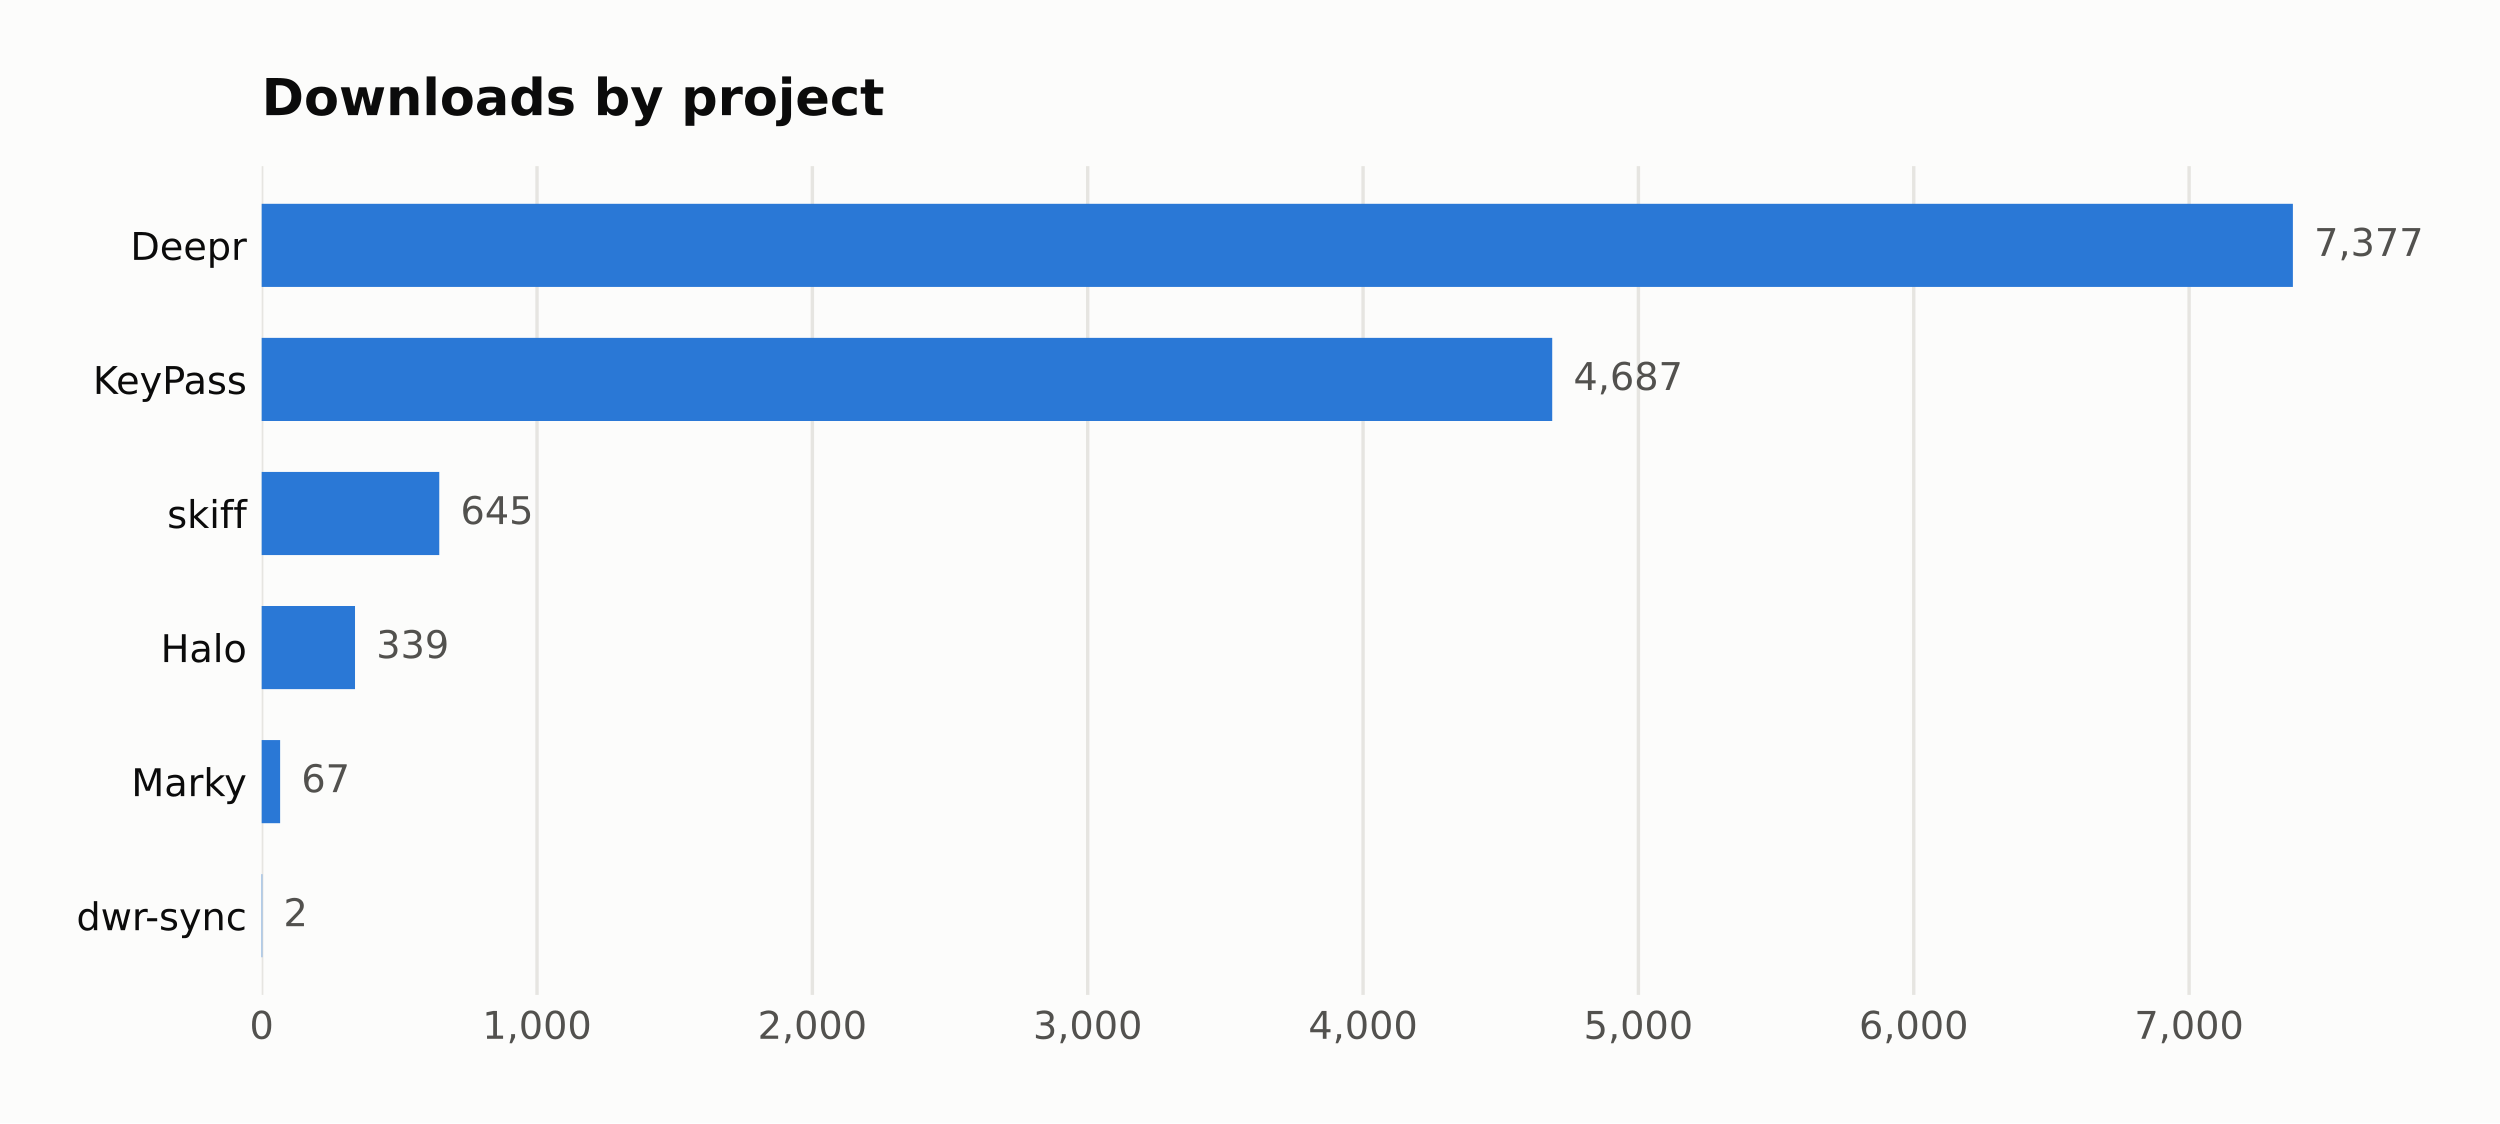
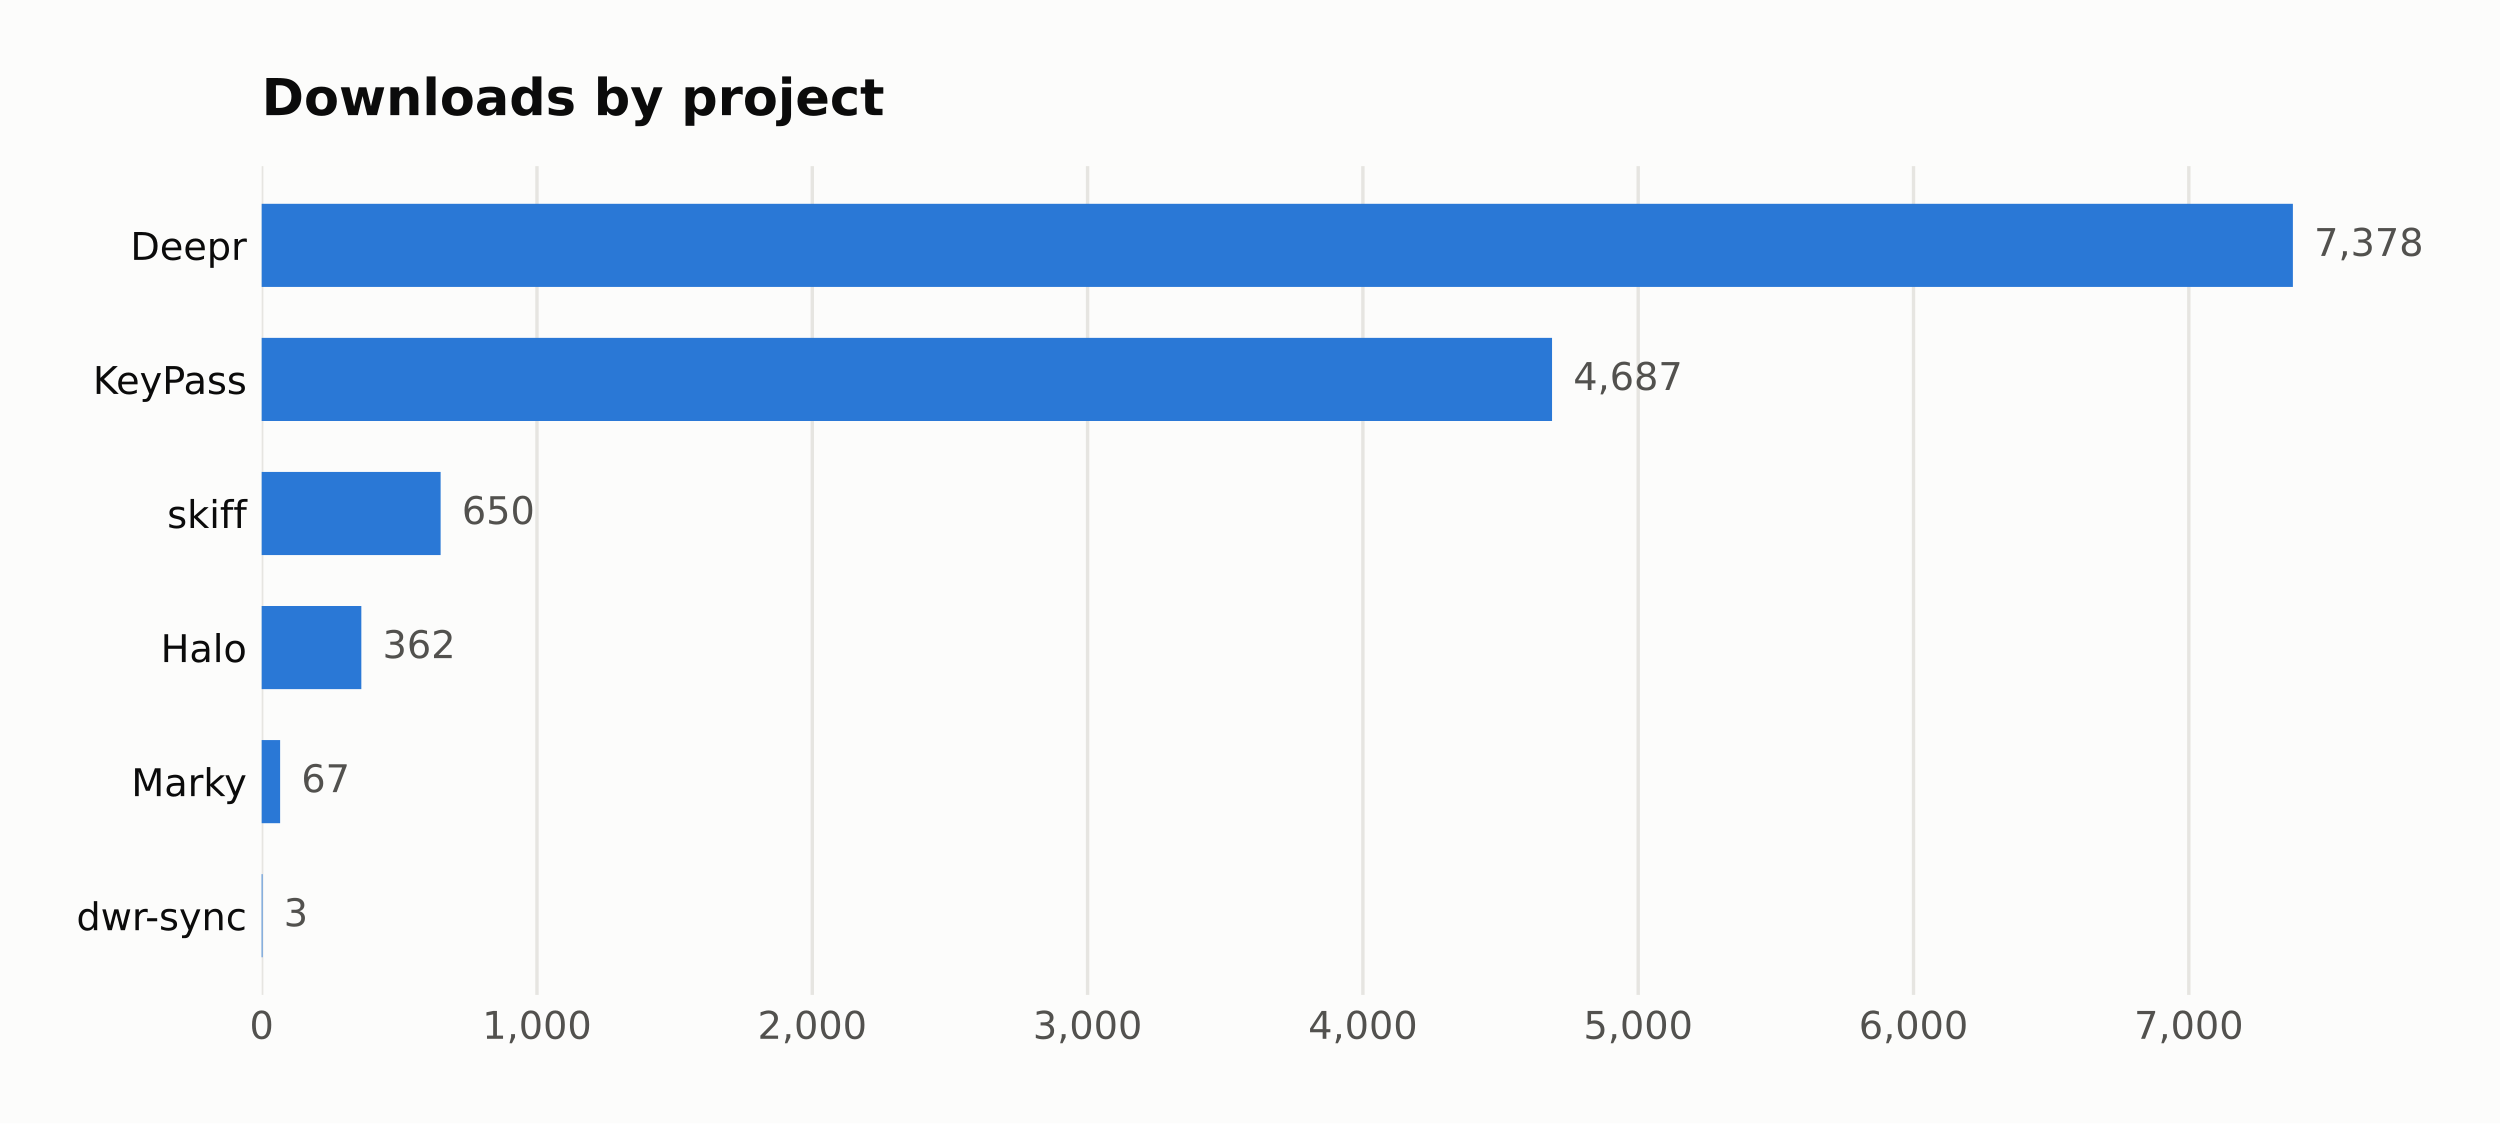
<svg xmlns="http://www.w3.org/2000/svg" width="588.666pt" height="264.477pt" viewBox="0 0 588.666 264.477" version="1.1">
  <defs>
    <style type="text/css">*{stroke-linejoin: round; stroke-linecap: butt}</style>
  </defs>
  <g id="figure_1">
    <g id="patch_1">
      <path d="M 0 264.477  L 588.666 264.477  L 588.666 0  L 0 0  z " style="fill: #fcfcfb" />
    </g>
    <g id="axes_1">
      <g id="patch_2">
        <path d="M 61.615 234.267  L 563.815 234.267  L 563.815 39.118  L 61.615 39.118  z " style="fill: #fcfcfb" />
      </g>
      <g id="matplotlib.axis_1">
        <g id="xtick_1">
          <g id="line2d_1">
-             <path d="M 61.615 234.267  L 61.615 39.118  " clip-path="url(#p6fd667479a)" style="fill: none; stroke: #e6e5e1; stroke-width: 0.8; stroke-linecap: square" />
+             <path d="M 61.615 234.267  L 61.615 39.118  " clip-path="url(#p69d7a857ec)" style="fill: none; stroke: #e6e5e1; stroke-width: 0.8; stroke-linecap: square" />
          </g>
          <g id="line2d_2" />
          <g id="text_1">
            <text style="fill: #52514e; font: 9px 'DejaVu Sans'; text-anchor: middle" x="61.615" y="244.606" transform="rotate(-0 61.61469 244.6055)">0</text>
          </g>
        </g>
        <g id="xtick_2">
          <g id="line2d_3">
-             <path d="M 126.449 234.267  L 126.449 39.118  " clip-path="url(#p6fd667479a)" style="fill: none; stroke: #e6e5e1; stroke-width: 0.8; stroke-linecap: square" />
+             <path d="M 126.441 234.267  L 126.441 39.118  " clip-path="url(#p69d7a857ec)" style="fill: none; stroke: #e6e5e1; stroke-width: 0.8; stroke-linecap: square" />
          </g>
          <g id="line2d_4" />
          <g id="text_2">
-             <text style="fill: #52514e; font: 9px 'DejaVu Sans'; text-anchor: middle" x="126.449" y="244.606" transform="rotate(-0 126.4494 244.6055)">1,000</text>
+             <text style="fill: #52514e; font: 9px 'DejaVu Sans'; text-anchor: middle" x="126.441" y="244.606" transform="rotate(-0 126.4406 244.6055)">1,000</text>
          </g>
        </g>
        <g id="xtick_3">
          <g id="line2d_5">
-             <path d="M 191.284 234.267  L 191.284 39.118  " clip-path="url(#p6fd667479a)" style="fill: none; stroke: #e6e5e1; stroke-width: 0.8; stroke-linecap: square" />
+             <path d="M 191.267 234.267  L 191.267 39.118  " clip-path="url(#p69d7a857ec)" style="fill: none; stroke: #e6e5e1; stroke-width: 0.8; stroke-linecap: square" />
          </g>
          <g id="line2d_6" />
          <g id="text_3">
-             <text style="fill: #52514e; font: 9px 'DejaVu Sans'; text-anchor: middle" x="191.284" y="244.606" transform="rotate(-0 191.2841 244.6055)">2,000</text>
+             <text style="fill: #52514e; font: 9px 'DejaVu Sans'; text-anchor: middle" x="191.267" y="244.606" transform="rotate(-0 191.2665 244.6055)">2,000</text>
          </g>
        </g>
        <g id="xtick_4">
          <g id="line2d_7">
-             <path d="M 256.119 234.267  L 256.119 39.118  " clip-path="url(#p6fd667479a)" style="fill: none; stroke: #e6e5e1; stroke-width: 0.8; stroke-linecap: square" />
+             <path d="M 256.092 234.267  L 256.092 39.118  " clip-path="url(#p69d7a857ec)" style="fill: none; stroke: #e6e5e1; stroke-width: 0.8; stroke-linecap: square" />
          </g>
          <g id="line2d_8" />
          <g id="text_4">
-             <text style="fill: #52514e; font: 9px 'DejaVu Sans'; text-anchor: middle" x="256.119" y="244.606" transform="rotate(-0 256.1188 244.6055)">3,000</text>
+             <text style="fill: #52514e; font: 9px 'DejaVu Sans'; text-anchor: middle" x="256.092" y="244.606" transform="rotate(-0 256.0925 244.6055)">3,000</text>
          </g>
        </g>
        <g id="xtick_5">
          <g id="line2d_9">
-             <path d="M 320.954 234.267  L 320.954 39.118  " clip-path="url(#p6fd667479a)" style="fill: none; stroke: #e6e5e1; stroke-width: 0.8; stroke-linecap: square" />
+             <path d="M 320.918 234.267  L 320.918 39.118  " clip-path="url(#p69d7a857ec)" style="fill: none; stroke: #e6e5e1; stroke-width: 0.8; stroke-linecap: square" />
          </g>
          <g id="line2d_10" />
          <g id="text_5">
-             <text style="fill: #52514e; font: 9px 'DejaVu Sans'; text-anchor: middle" x="320.954" y="244.606" transform="rotate(-0 320.9536 244.6055)">4,000</text>
+             <text style="fill: #52514e; font: 9px 'DejaVu Sans'; text-anchor: middle" x="320.918" y="244.606" transform="rotate(-0 320.9184 244.6055)">4,000</text>
          </g>
        </g>
        <g id="xtick_6">
          <g id="line2d_11">
-             <path d="M 385.788 234.267  L 385.788 39.118  " clip-path="url(#p6fd667479a)" style="fill: none; stroke: #e6e5e1; stroke-width: 0.8; stroke-linecap: square" />
+             <path d="M 385.744 234.267  L 385.744 39.118  " clip-path="url(#p69d7a857ec)" style="fill: none; stroke: #e6e5e1; stroke-width: 0.8; stroke-linecap: square" />
          </g>
          <g id="line2d_12" />
          <g id="text_6">
-             <text style="fill: #52514e; font: 9px 'DejaVu Sans'; text-anchor: middle" x="385.788" y="244.606" transform="rotate(-0 385.7883 244.6055)">5,000</text>
+             <text style="fill: #52514e; font: 9px 'DejaVu Sans'; text-anchor: middle" x="385.744" y="244.606" transform="rotate(-0 385.7443 244.6055)">5,000</text>
          </g>
        </g>
        <g id="xtick_7">
          <g id="line2d_13">
-             <path d="M 450.623 234.267  L 450.623 39.118  " clip-path="url(#p6fd667479a)" style="fill: none; stroke: #e6e5e1; stroke-width: 0.8; stroke-linecap: square" />
+             <path d="M 450.57 234.267  L 450.57 39.118  " clip-path="url(#p69d7a857ec)" style="fill: none; stroke: #e6e5e1; stroke-width: 0.8; stroke-linecap: square" />
          </g>
          <g id="line2d_14" />
          <g id="text_7">
-             <text style="fill: #52514e; font: 9px 'DejaVu Sans'; text-anchor: middle" x="450.623" y="244.606" transform="rotate(-0 450.623 244.6055)">6,000</text>
+             <text style="fill: #52514e; font: 9px 'DejaVu Sans'; text-anchor: middle" x="450.57" y="244.606" transform="rotate(-0 450.5703 244.6055)">6,000</text>
          </g>
        </g>
        <g id="xtick_8">
          <g id="line2d_15">
-             <path d="M 515.458 234.267  L 515.458 39.118  " clip-path="url(#p6fd667479a)" style="fill: none; stroke: #e6e5e1; stroke-width: 0.8; stroke-linecap: square" />
+             <path d="M 515.396 234.267  L 515.396 39.118  " clip-path="url(#p69d7a857ec)" style="fill: none; stroke: #e6e5e1; stroke-width: 0.8; stroke-linecap: square" />
          </g>
          <g id="line2d_16" />
          <g id="text_8">
-             <text style="fill: #52514e; font: 9px 'DejaVu Sans'; text-anchor: middle" x="515.458" y="244.606" transform="rotate(-0 515.4577 244.6055)">7,000</text>
+             <text style="fill: #52514e; font: 9px 'DejaVu Sans'; text-anchor: middle" x="515.396" y="244.606" transform="rotate(-0 515.3962 244.6055)">7,000</text>
          </g>
        </g>
      </g>
      <g id="matplotlib.axis_2">
        <g id="ytick_1">
          <g id="line2d_17" />
          <g id="text_9">
            <text style="fill: #0b0b0b; font: 9px 'DejaVu Sans'; text-anchor: end" x="58.115" y="61.194" transform="rotate(-0 58.11469 61.19367)">Deepr</text>
          </g>
        </g>
        <g id="ytick_2">
          <g id="line2d_18" />
          <g id="text_10">
            <text style="fill: #0b0b0b; font: 9px 'DejaVu Sans'; text-anchor: end" x="58.115" y="92.761" transform="rotate(-0 58.11469 92.76093)">KeyPass</text>
          </g>
        </g>
        <g id="ytick_3">
          <g id="line2d_19" />
          <g id="text_11">
            <text style="fill: #0b0b0b; font: 9px 'DejaVu Sans'; text-anchor: end" x="58.115" y="124.328" transform="rotate(-0 58.11469 124.3282)">skiff</text>
          </g>
        </g>
        <g id="ytick_4">
          <g id="line2d_20" />
          <g id="text_12">
            <text style="fill: #0b0b0b; font: 9px 'DejaVu Sans'; text-anchor: end" x="58.115" y="155.895" transform="rotate(-0 58.11469 155.8955)">Halo</text>
          </g>
        </g>
        <g id="ytick_5">
          <g id="line2d_21" />
          <g id="text_13">
            <text style="fill: #0b0b0b; font: 9px 'DejaVu Sans'; text-anchor: end" x="58.115" y="187.463" transform="rotate(-0 58.11469 187.4627)">Marky</text>
          </g>
        </g>
        <g id="ytick_6">
          <g id="line2d_22" />
          <g id="text_14">
            <text style="fill: #0b0b0b; font: 9px 'DejaVu Sans'; text-anchor: end" x="58.115" y="219.03" transform="rotate(-0 58.11469 219.03)">dwr-sync</text>
          </g>
        </g>
      </g>
      <g id="patch_3">
-         <path d="M 61.615 67.56  L 539.9 67.56  L 539.9 47.989  L 61.615 47.989  z " clip-path="url(#p6fd667479a)" style="fill: #2a78d6" />
+         <path d="M 61.615 67.56  L 539.9 67.56  L 539.9 47.989  L 61.615 47.989  z " clip-path="url(#p69d7a857ec)" style="fill: #2a78d6" />
      </g>
      <g id="patch_4">
-         <path d="M 61.615 99.127  L 365.495 99.127  L 365.495 79.556  L 61.615 79.556  z " clip-path="url(#p6fd667479a)" style="fill: #2a78d6" />
+         <path d="M 61.615 99.127  L 365.454 99.127  L 365.454 79.556  L 61.615 79.556  z " clip-path="url(#p69d7a857ec)" style="fill: #2a78d6" />
      </g>
      <g id="patch_5">
-         <path d="M 61.615 130.695  L 103.433 130.695  L 103.433 111.123  L 61.615 111.123  z " clip-path="url(#p6fd667479a)" style="fill: #2a78d6" />
+         <path d="M 61.615 130.695  L 103.752 130.695  L 103.752 111.123  L 61.615 111.123  z " clip-path="url(#p69d7a857ec)" style="fill: #2a78d6" />
      </g>
      <g id="patch_6">
-         <path d="M 61.615 162.262  L 83.594 162.262  L 83.594 142.69  L 61.615 142.69  z " clip-path="url(#p6fd667479a)" style="fill: #2a78d6" />
+         <path d="M 61.615 162.262  L 85.082 162.262  L 85.082 142.69  L 61.615 142.69  z " clip-path="url(#p69d7a857ec)" style="fill: #2a78d6" />
      </g>
      <g id="patch_7">
-         <path d="M 61.615 193.829  L 65.959 193.829  L 65.959 174.258  L 61.615 174.258  z " clip-path="url(#p6fd667479a)" style="fill: #2a78d6" />
+         <path d="M 61.615 193.829  L 65.958 193.829  L 65.958 174.258  L 61.615 174.258  z " clip-path="url(#p69d7a857ec)" style="fill: #2a78d6" />
      </g>
      <g id="patch_8">
-         <path d="M 61.615 225.397  L 61.744 225.397  L 61.744 205.825  L 61.615 205.825  z " clip-path="url(#p6fd667479a)" style="fill: #2a78d6" />
+         <path d="M 61.615 225.397  L 61.809 225.397  L 61.809 205.825  L 61.615 205.825  z " clip-path="url(#p69d7a857ec)" style="fill: #2a78d6" />
      </g>
      <g id="text_15">
-         <text style="fill: #52514e; font: 9px 'DejaVu Sans'; text-anchor: start" x="544.9" y="60.258" transform="rotate(-0 544.9004 60.25781)">7,377</text>
+         <text style="fill: #52514e; font: 9px 'DejaVu Sans'; text-anchor: start" x="544.9" y="60.258" transform="rotate(-0 544.9004 60.25781)">7,378</text>
      </g>
      <g id="text_16">
-         <text style="fill: #52514e; font: 9px 'DejaVu Sans'; text-anchor: start" x="370.495" y="91.825" transform="rotate(-0 370.495 91.82507)">4,687</text>
+         <text style="fill: #52514e; font: 9px 'DejaVu Sans'; text-anchor: start" x="370.454" y="91.825" transform="rotate(-0 370.4538 91.82507)">4,687</text>
      </g>
      <g id="text_17">
-         <text style="fill: #52514e; font: 9px 'DejaVu Sans'; text-anchor: start" x="108.433" y="123.392" transform="rotate(-0 108.4331 123.3923)">645</text>
+         <text style="fill: #52514e; font: 9px 'DejaVu Sans'; text-anchor: start" x="108.752" y="123.392" transform="rotate(-0 108.7515 123.3923)">650</text>
      </g>
      <g id="text_18">
-         <text style="fill: #52514e; font: 9px 'DejaVu Sans'; text-anchor: start" x="88.594" y="154.96" transform="rotate(-0 88.59366 154.9596)">339</text>
+         <text style="fill: #52514e; font: 9px 'DejaVu Sans'; text-anchor: start" x="90.082" y="154.96" transform="rotate(-0 90.08167 154.9596)">362</text>
      </g>
      <g id="text_19">
-         <text style="fill: #52514e; font: 9px 'DejaVu Sans'; text-anchor: start" x="70.959" y="186.527" transform="rotate(-0 70.95861 186.5269)">67</text>
+         <text style="fill: #52514e; font: 9px 'DejaVu Sans'; text-anchor: start" x="70.958" y="186.527" transform="rotate(-0 70.95803 186.5269)">67</text>
      </g>
      <g id="text_20">
-         <text style="fill: #52514e; font: 9px 'DejaVu Sans'; text-anchor: start" x="66.744" y="218.094" transform="rotate(-0 66.74436 218.0941)">2</text>
+         <text style="fill: #52514e; font: 9px 'DejaVu Sans'; text-anchor: start" x="66.809" y="218.094" transform="rotate(-0 66.80916 218.0941)">3</text>
      </g>
      <g id="text_21">
        <text style="fill: #0b0b0b; font: 700 12px 'DejaVu Sans'; text-anchor: start" x="61.615" y="27.118" transform="rotate(-0 61.61469 27.11812)">Downloads by project</text>
      </g>
    </g>
  </g>
  <defs>
-     <clipPath id="p6fd667479a">
+     <clipPath id="p69d7a857ec">
      <rect x="61.615" y="39.118" width="502.2" height="195.149" />
    </clipPath>
  </defs>
</svg>
